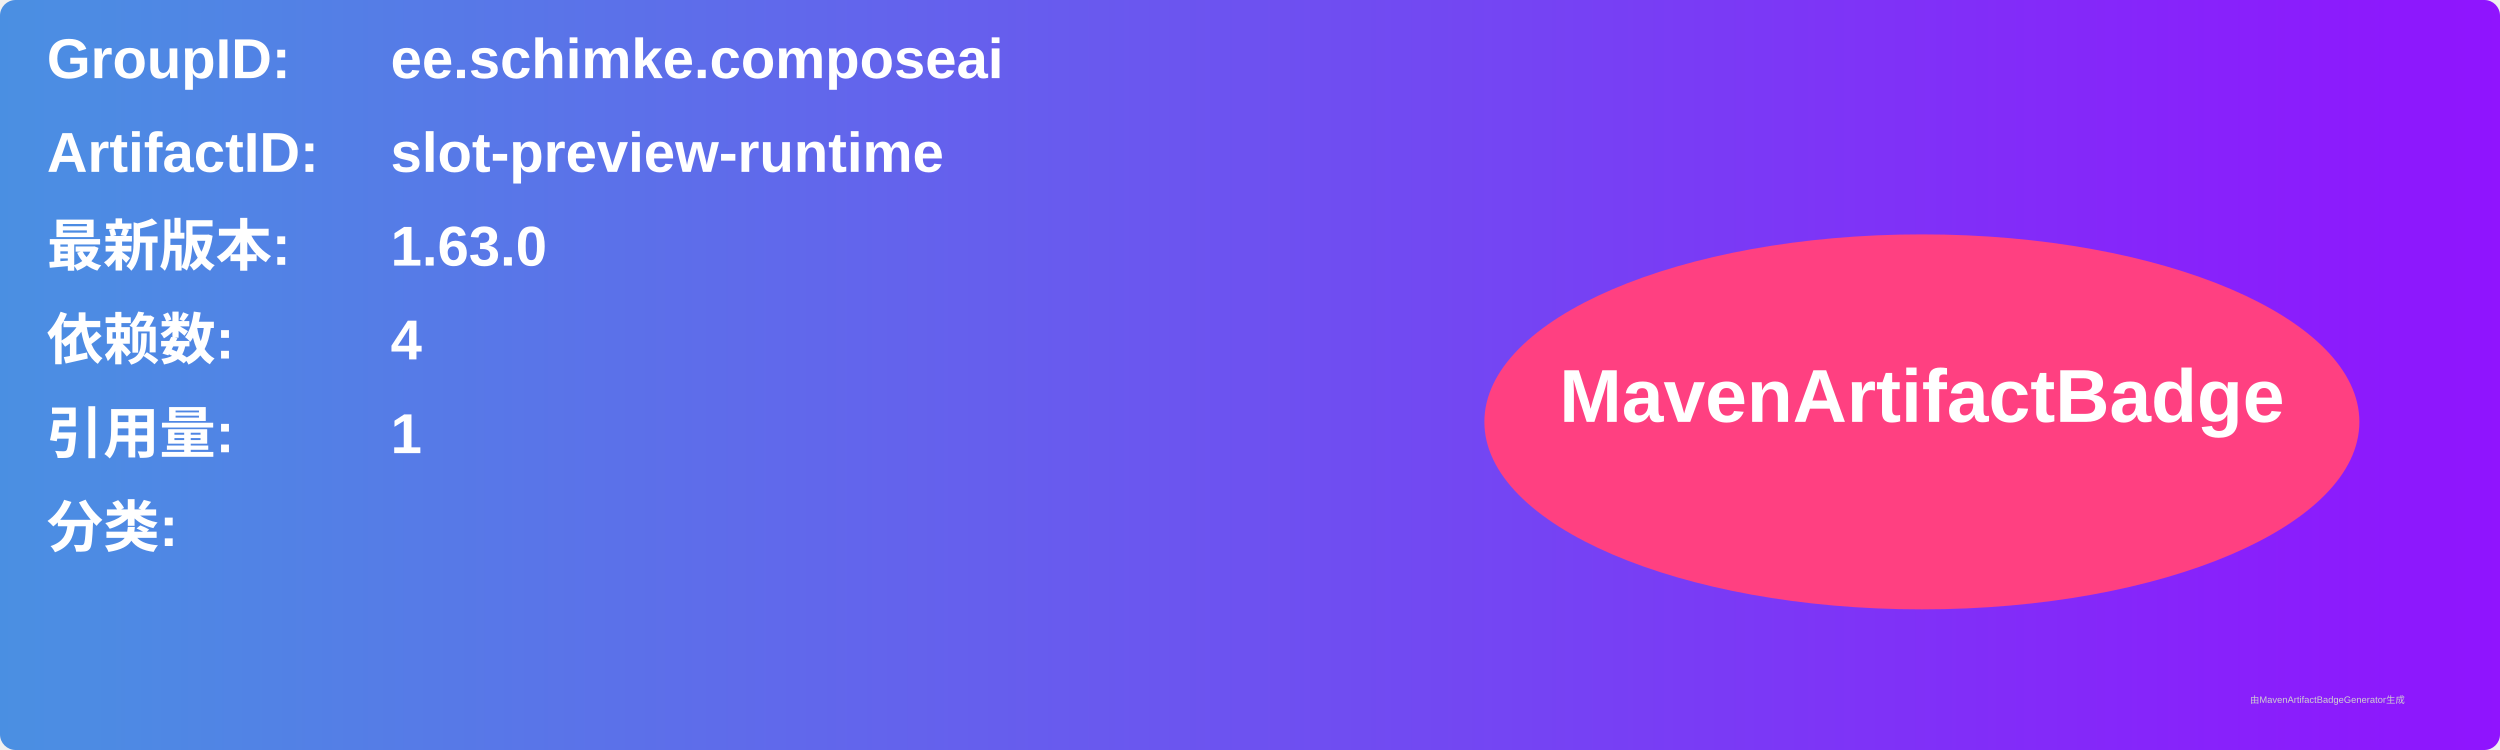
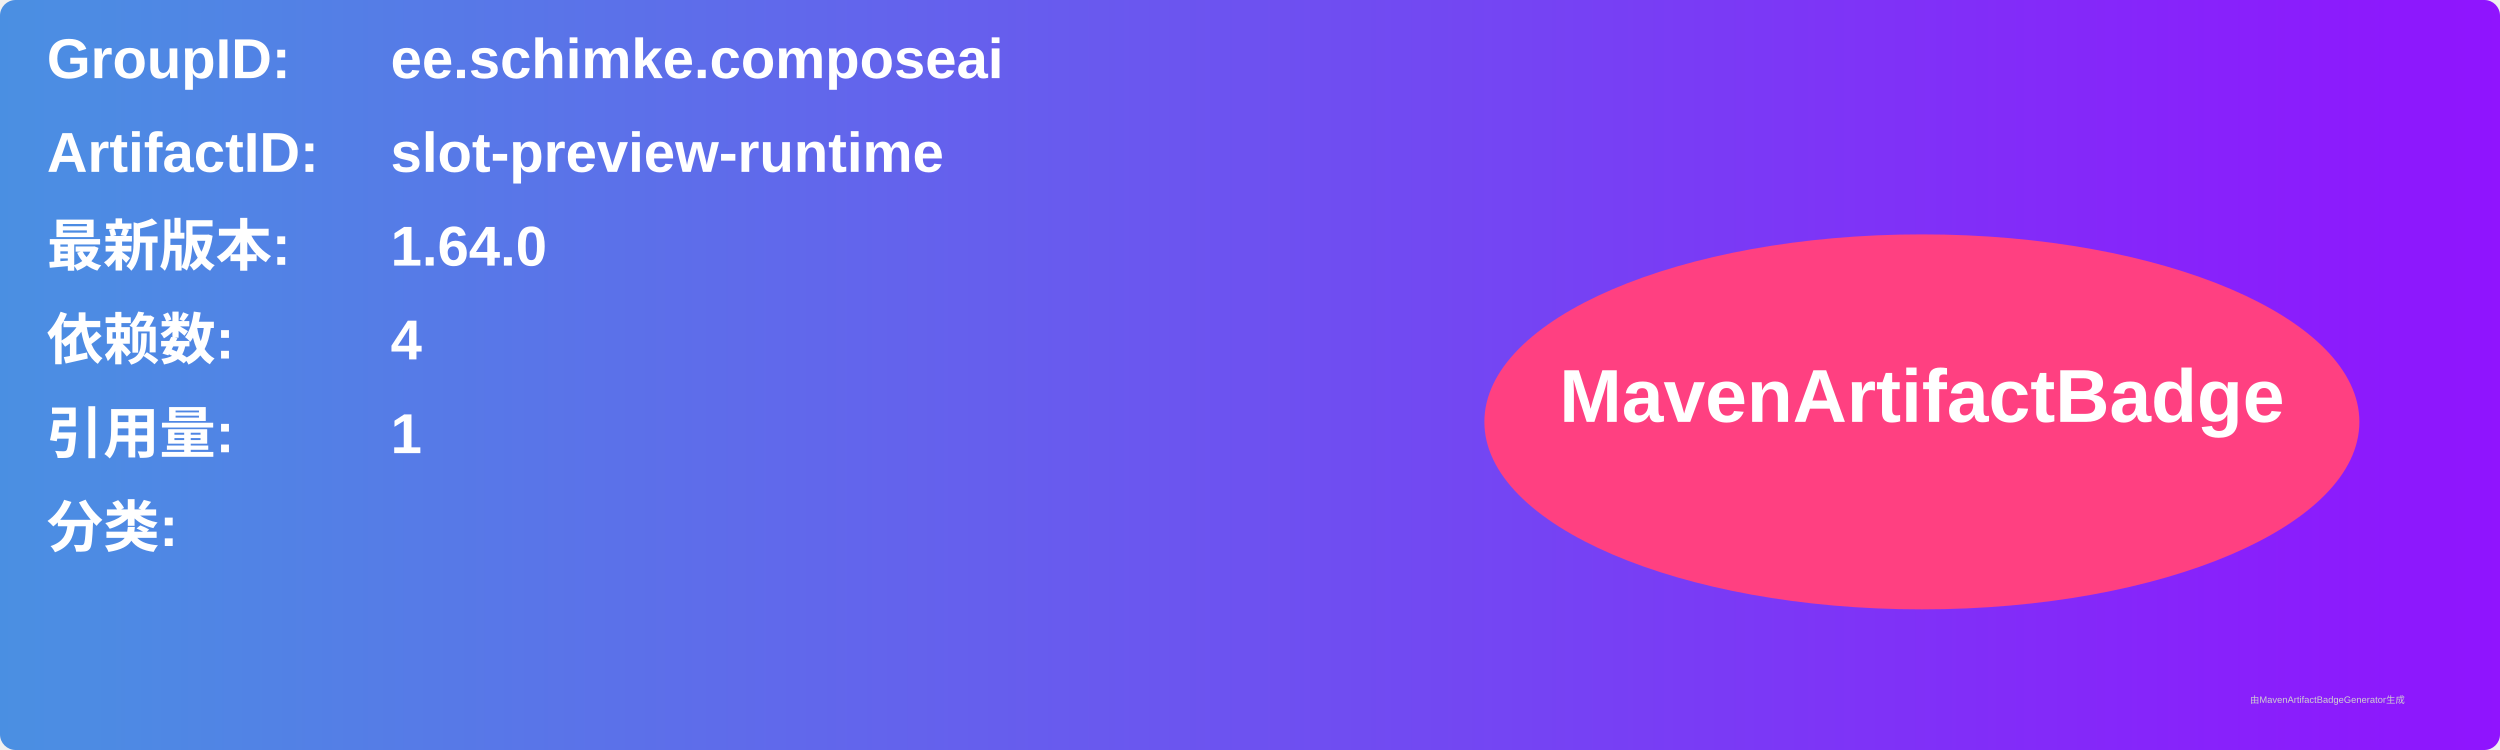
<svg xmlns="http://www.w3.org/2000/svg" width="800" height="240" viewBox="0 0 800 240">
  <linearGradient id="grad" x1="0%" y1="0%" x2="100%" y2="0%">
    <stop offset="0%" stop-color="#4a90e2" />
    <stop offset="100%" stop-color="#9013fe" />
  </linearGradient>
  <rect width="100%" height="100%" rx="5" ry="5" fill="url(#grad)" />
  <g transform="translate(15, 15)">
    <text x="0" y="10" font-family="Arial" font-size="18" fill="white" font-weight="bold" width="260">GroupID:</text>
    <text x="110" y="10" font-family="Arial" font-size="18" fill="white" font-weight="bold" width="460">ee.schimke.composeai</text>
    <text x="0" y="40" font-family="Arial" font-size="18" fill="white" font-weight="bold" width="260">ArtifactID:</text>
    <text x="110" y="40" font-family="Arial" font-size="18" fill="white" font-weight="bold" width="460">slot-preview-runtime</text>
    <text x="0" y="70" font-family="Arial" font-size="18" fill="white" font-weight="bold">最新版本:</text>
    <text x="110" y="70" font-family="Arial" font-size="18" fill="white" font-weight="bold">
-       <tspan font-weight="bold">1.63.0</tspan>
+       <tspan font-weight="bold">1.64.0</tspan>
    </text>
    <text x="0" y="100" font-family="Arial" font-size="18" fill="white" font-weight="bold">依赖数: </text>
    <text x="110" y="100" font-family="Arial" font-size="18" fill="white">
      <tspan font-weight="bold">4</tspan>
    </text>
    <text x="0" y="130" font-family="Arial" font-size="18" fill="white" font-weight="bold">引用量: </text>
    <text x="110" y="130" font-family="Arial" font-size="18" fill="white">
      <tspan font-weight="bold">1</tspan>
    </text>
    <text x="0" y="160" font-family="Arial" font-size="18" fill="white" font-weight="bold">分类:</text>
    <text x="10" y="190" font-family="Arial" font-size="10" fill="white">
      <tspan font-weight="bold" />
    </text>
    <ellipse cx="600" cy="120" rx="140" ry="60" fill="#ff4081" />
    <text x="600" y="120" text-anchor="middle" font-family="Arial" font-size="24" fill="white" font-weight="bold">MavenArtifactBadge</text>
  </g>
  <text x="720" y="225" font-family="Arial" font-size="3" fill="#d0d0d0">由MavenArtifactBadgeGenerator生成</text>
</svg>
